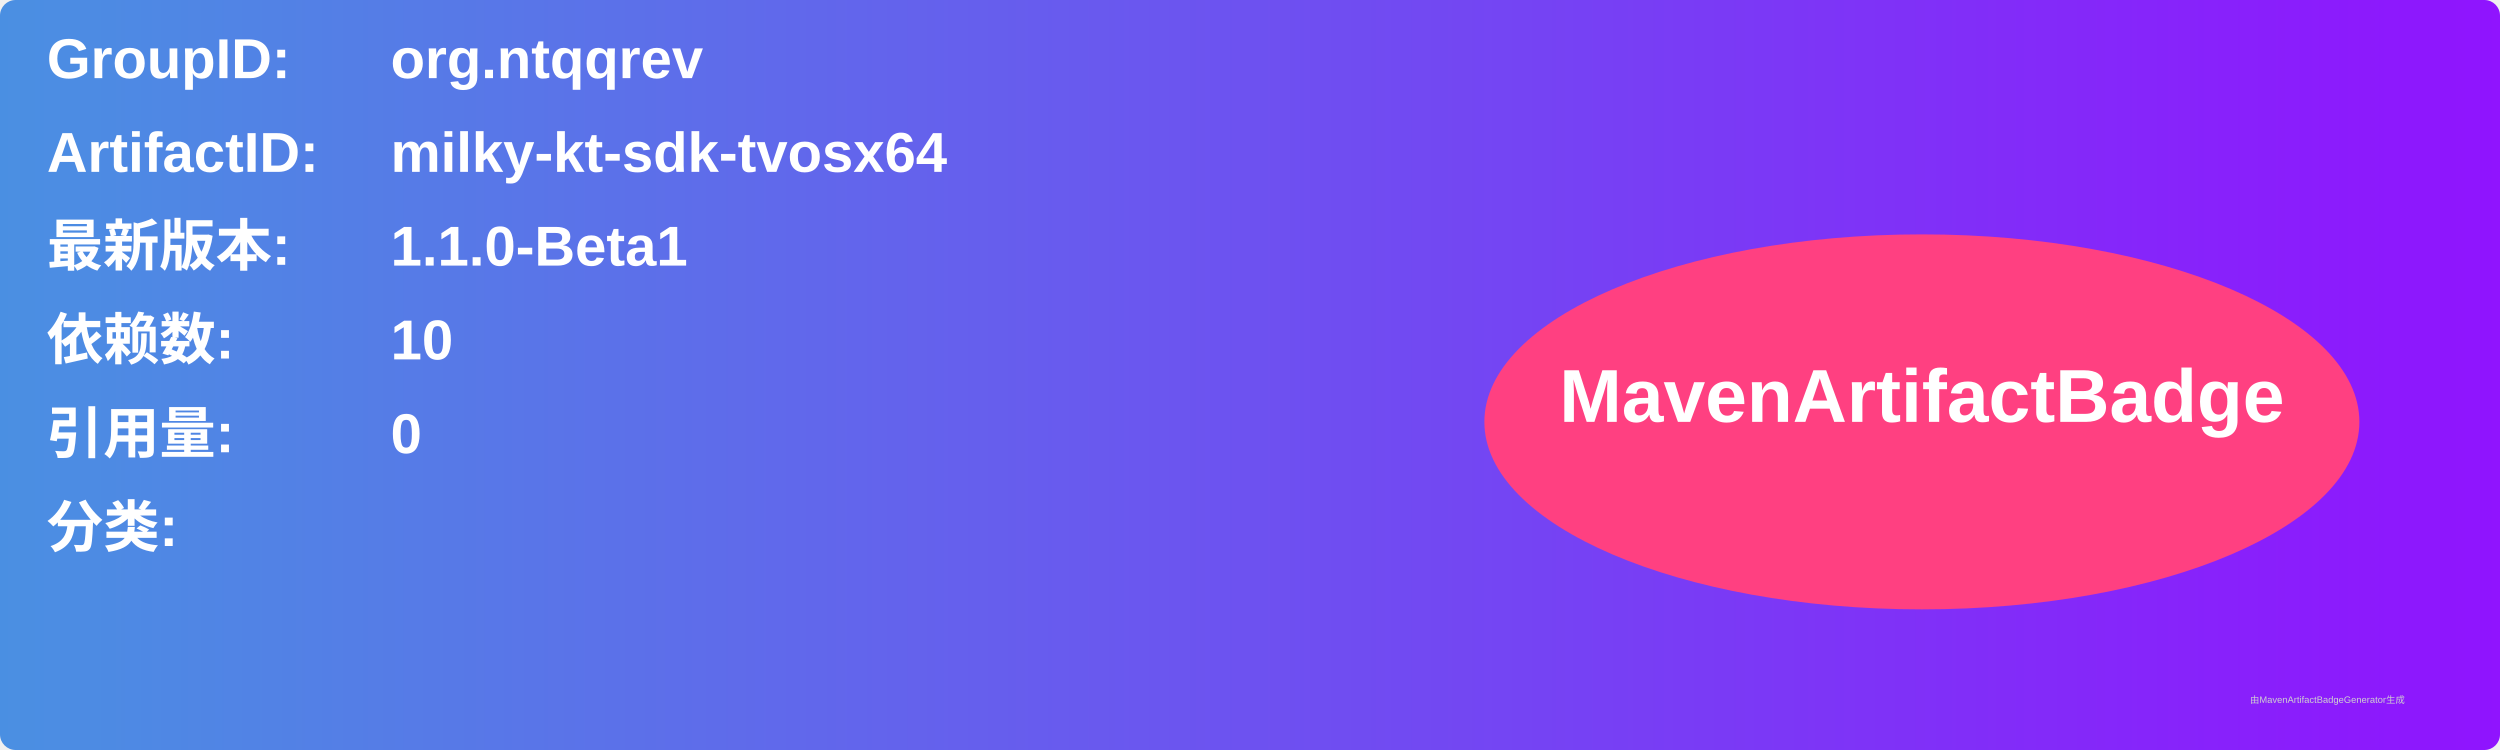
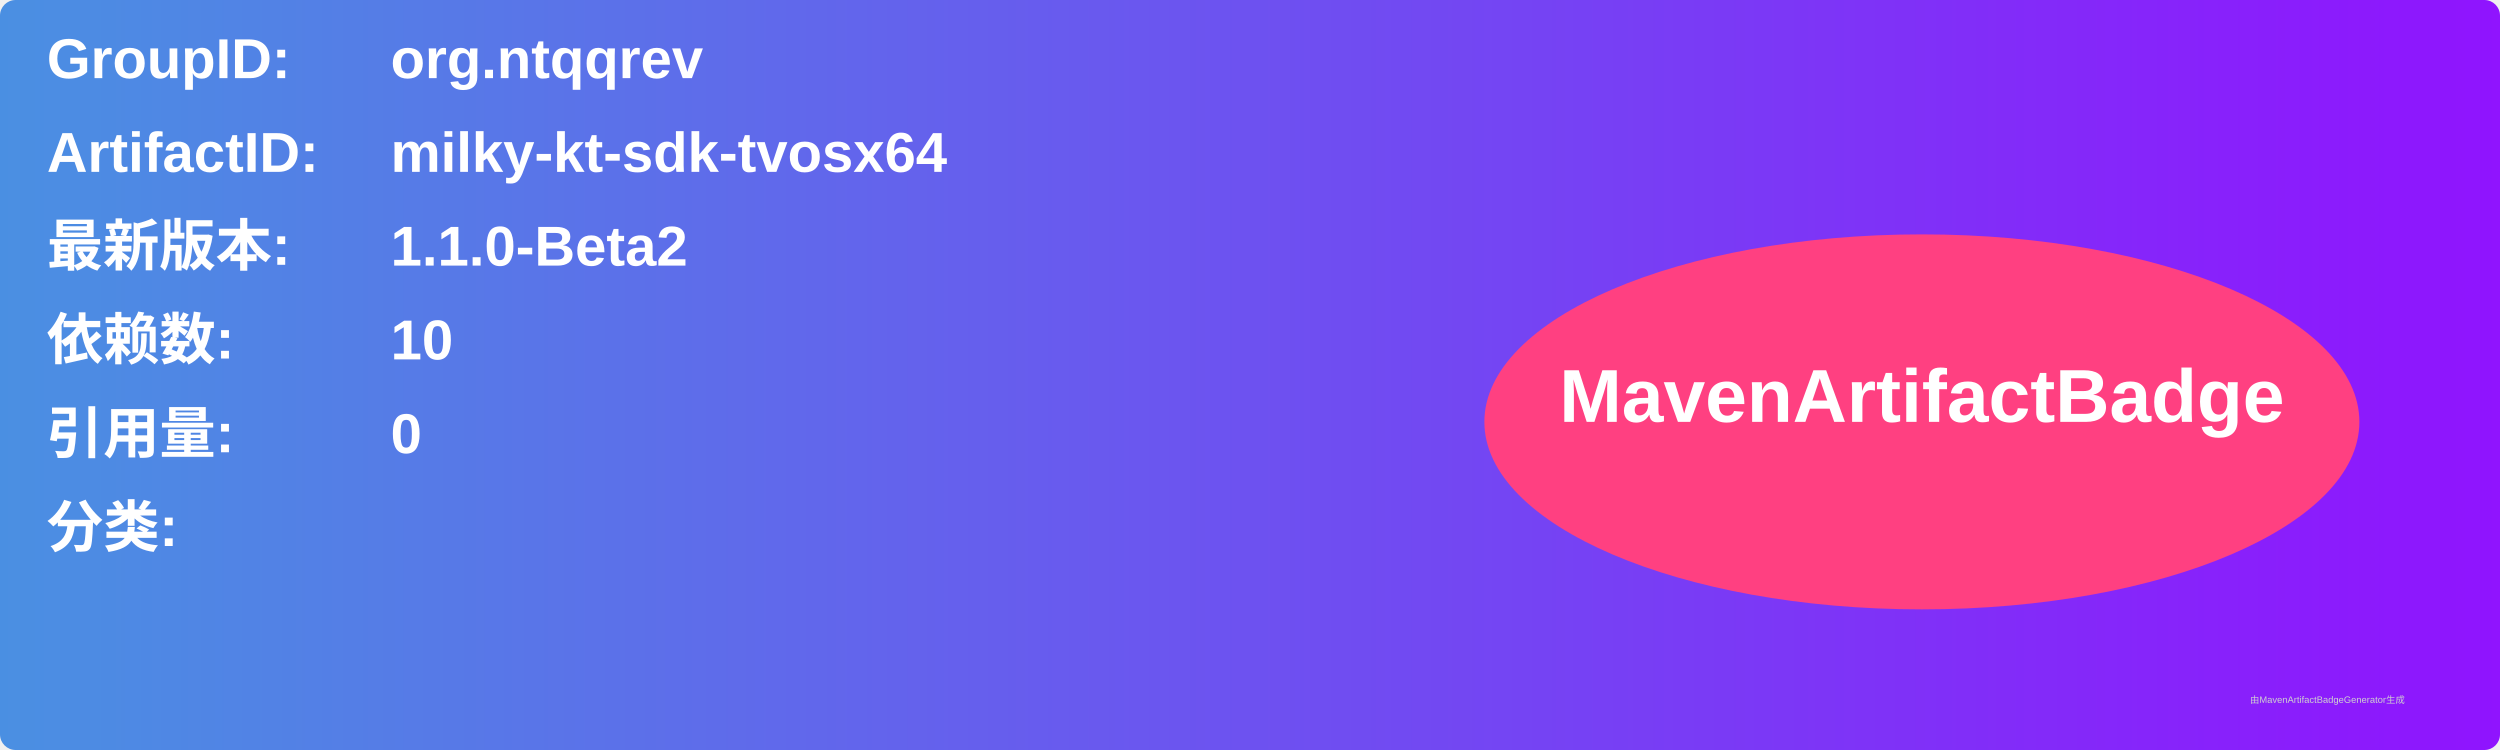
<svg xmlns="http://www.w3.org/2000/svg" width="800" height="240" viewBox="0 0 800 240">
  <linearGradient id="grad" x1="0%" y1="0%" x2="100%" y2="0%">
    <stop offset="0%" stop-color="#4a90e2" />
    <stop offset="100%" stop-color="#9013fe" />
  </linearGradient>
  <rect width="100%" height="100%" rx="5" ry="5" fill="url(#grad)" />
  <g transform="translate(15, 15)">
    <text x="0" y="10" font-family="Arial" font-size="18" fill="white" font-weight="bold" width="260">GroupID:</text>
    <text x="110" y="10" font-family="Arial" font-size="18" fill="white" font-weight="bold" width="460">org.ntqqrev</text>
    <text x="0" y="40" font-family="Arial" font-size="18" fill="white" font-weight="bold" width="260">ArtifactID:</text>
    <text x="110" y="40" font-family="Arial" font-size="18" fill="white" font-weight="bold" width="460">milky-kt-sdk-tvosx64</text>
    <text x="0" y="70" font-family="Arial" font-size="18" fill="white" font-weight="bold">最新版本:</text>
    <text x="110" y="70" font-family="Arial" font-size="18" fill="white" font-weight="bold">
-       <tspan font-weight="bold">1.1.0-Beta1</tspan>
+       <tspan font-weight="bold">1.1.0-Beta2</tspan>
    </text>
    <text x="0" y="100" font-family="Arial" font-size="18" fill="white" font-weight="bold">依赖数: </text>
    <text x="110" y="100" font-family="Arial" font-size="18" fill="white">
      <tspan font-weight="bold">10</tspan>
    </text>
    <text x="0" y="130" font-family="Arial" font-size="18" fill="white" font-weight="bold">引用量: </text>
    <text x="110" y="130" font-family="Arial" font-size="18" fill="white">
      <tspan font-weight="bold">0</tspan>
    </text>
    <text x="0" y="160" font-family="Arial" font-size="18" fill="white" font-weight="bold">分类:</text>
    <text x="10" y="190" font-family="Arial" font-size="10" fill="white">
      <tspan font-weight="bold" />
    </text>
    <ellipse cx="600" cy="120" rx="140" ry="60" fill="#ff4081" />
    <text x="600" y="120" text-anchor="middle" font-family="Arial" font-size="24" fill="white" font-weight="bold">MavenArtifactBadge</text>
  </g>
  <text x="720" y="225" font-family="Arial" font-size="3" fill="#d0d0d0">由MavenArtifactBadgeGenerator生成</text>
</svg>
